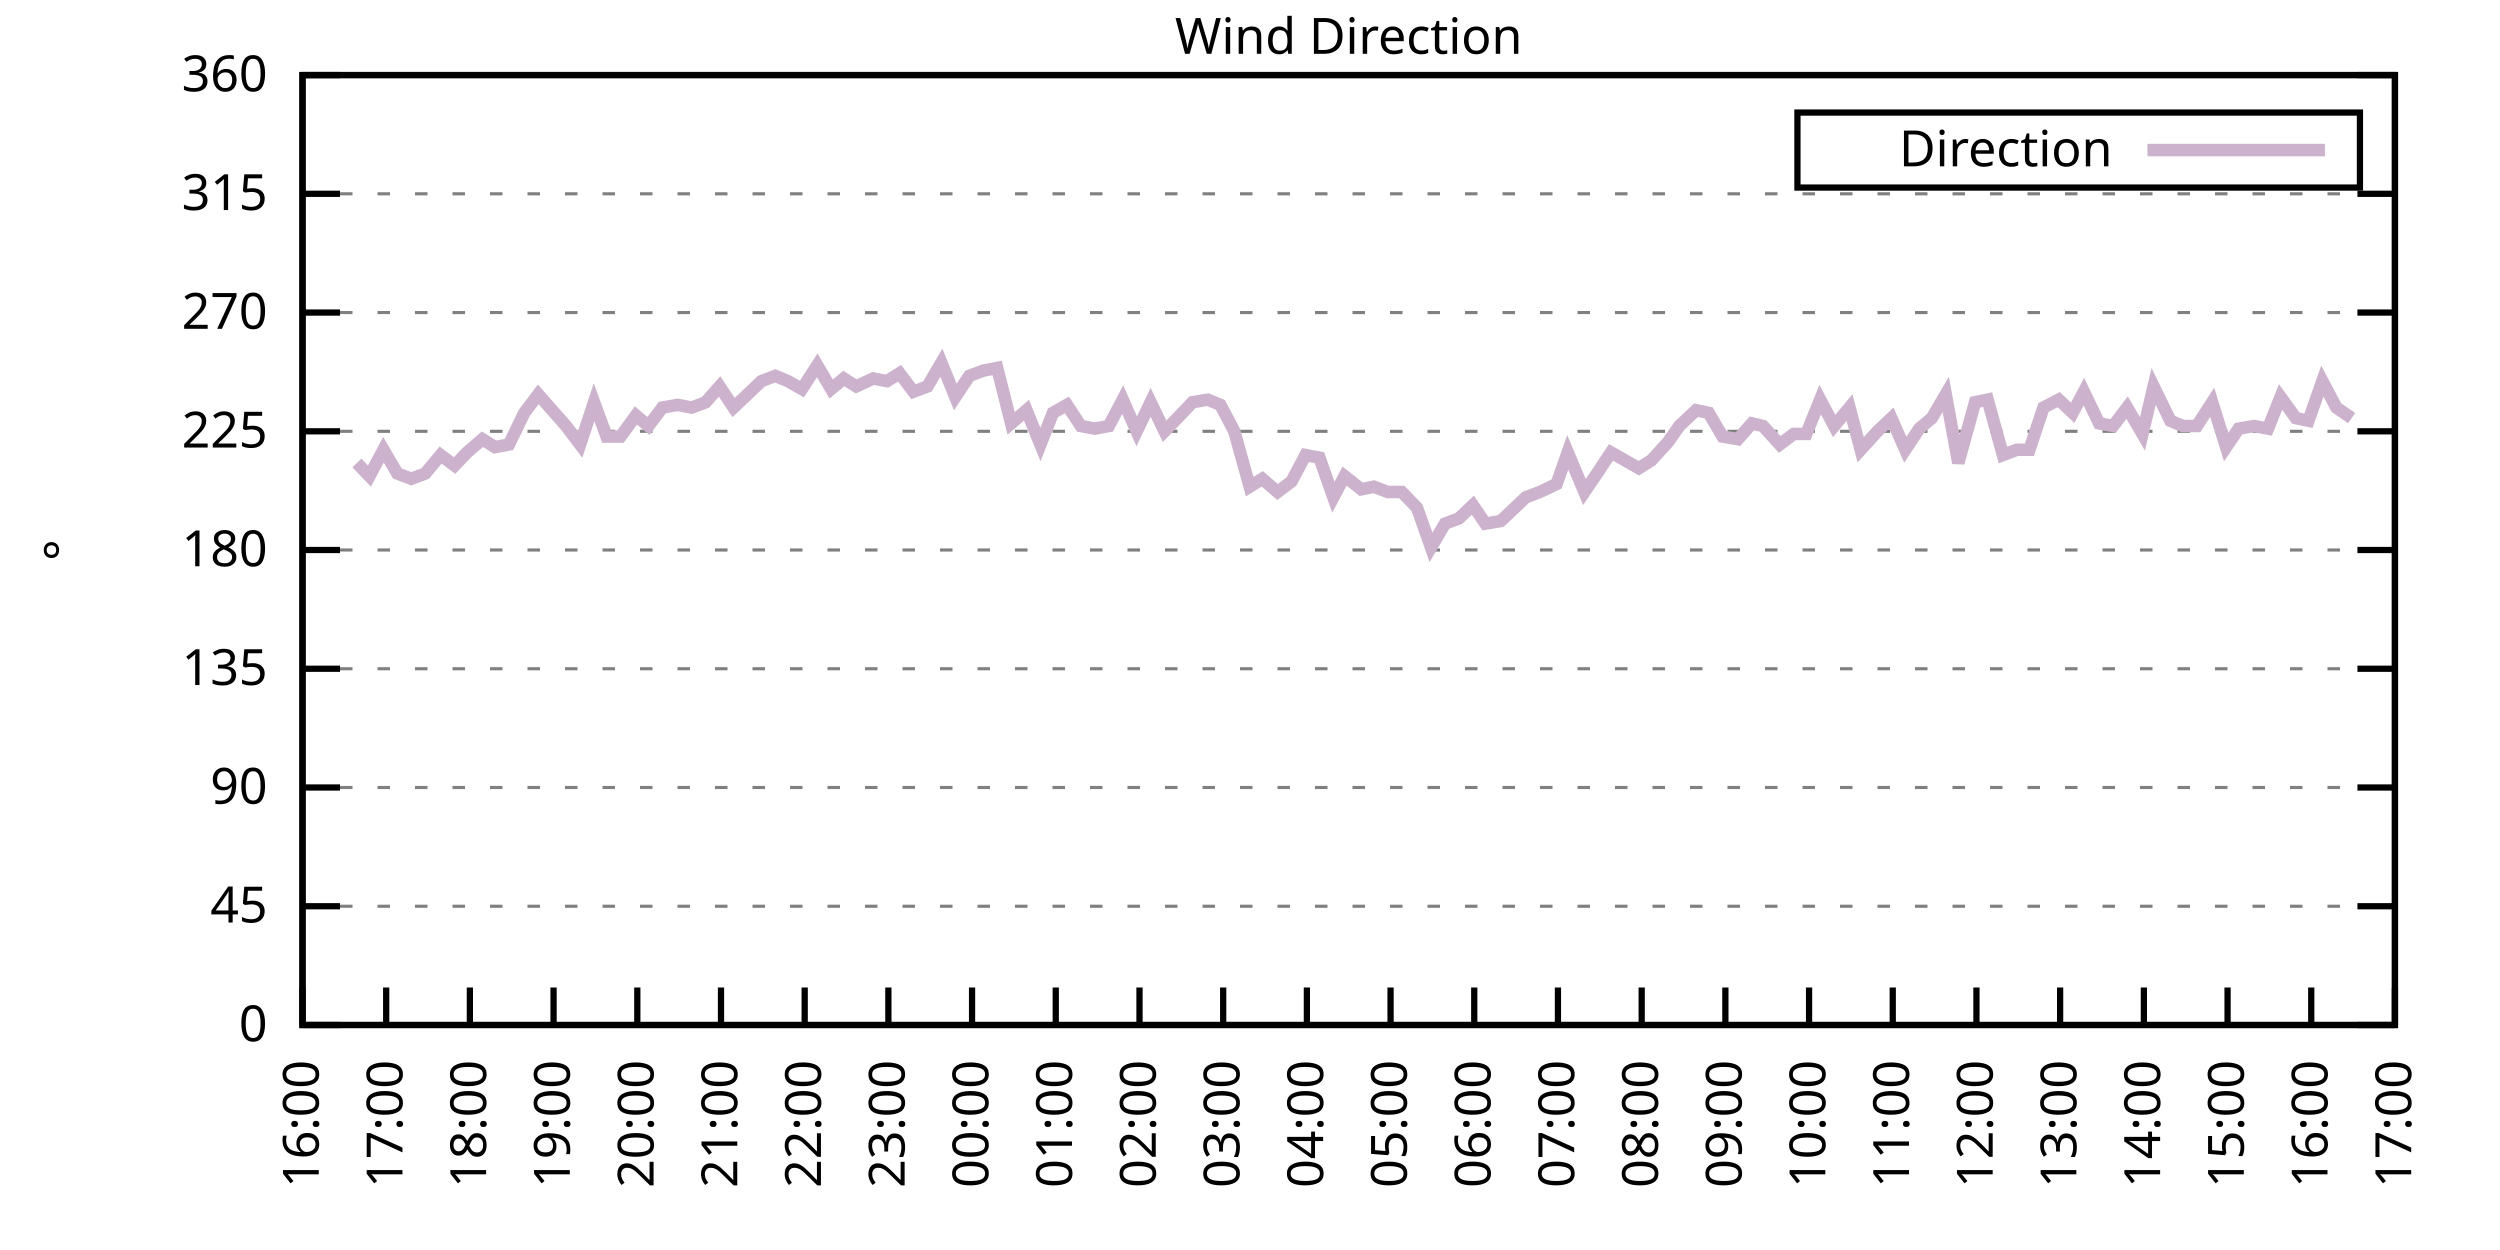
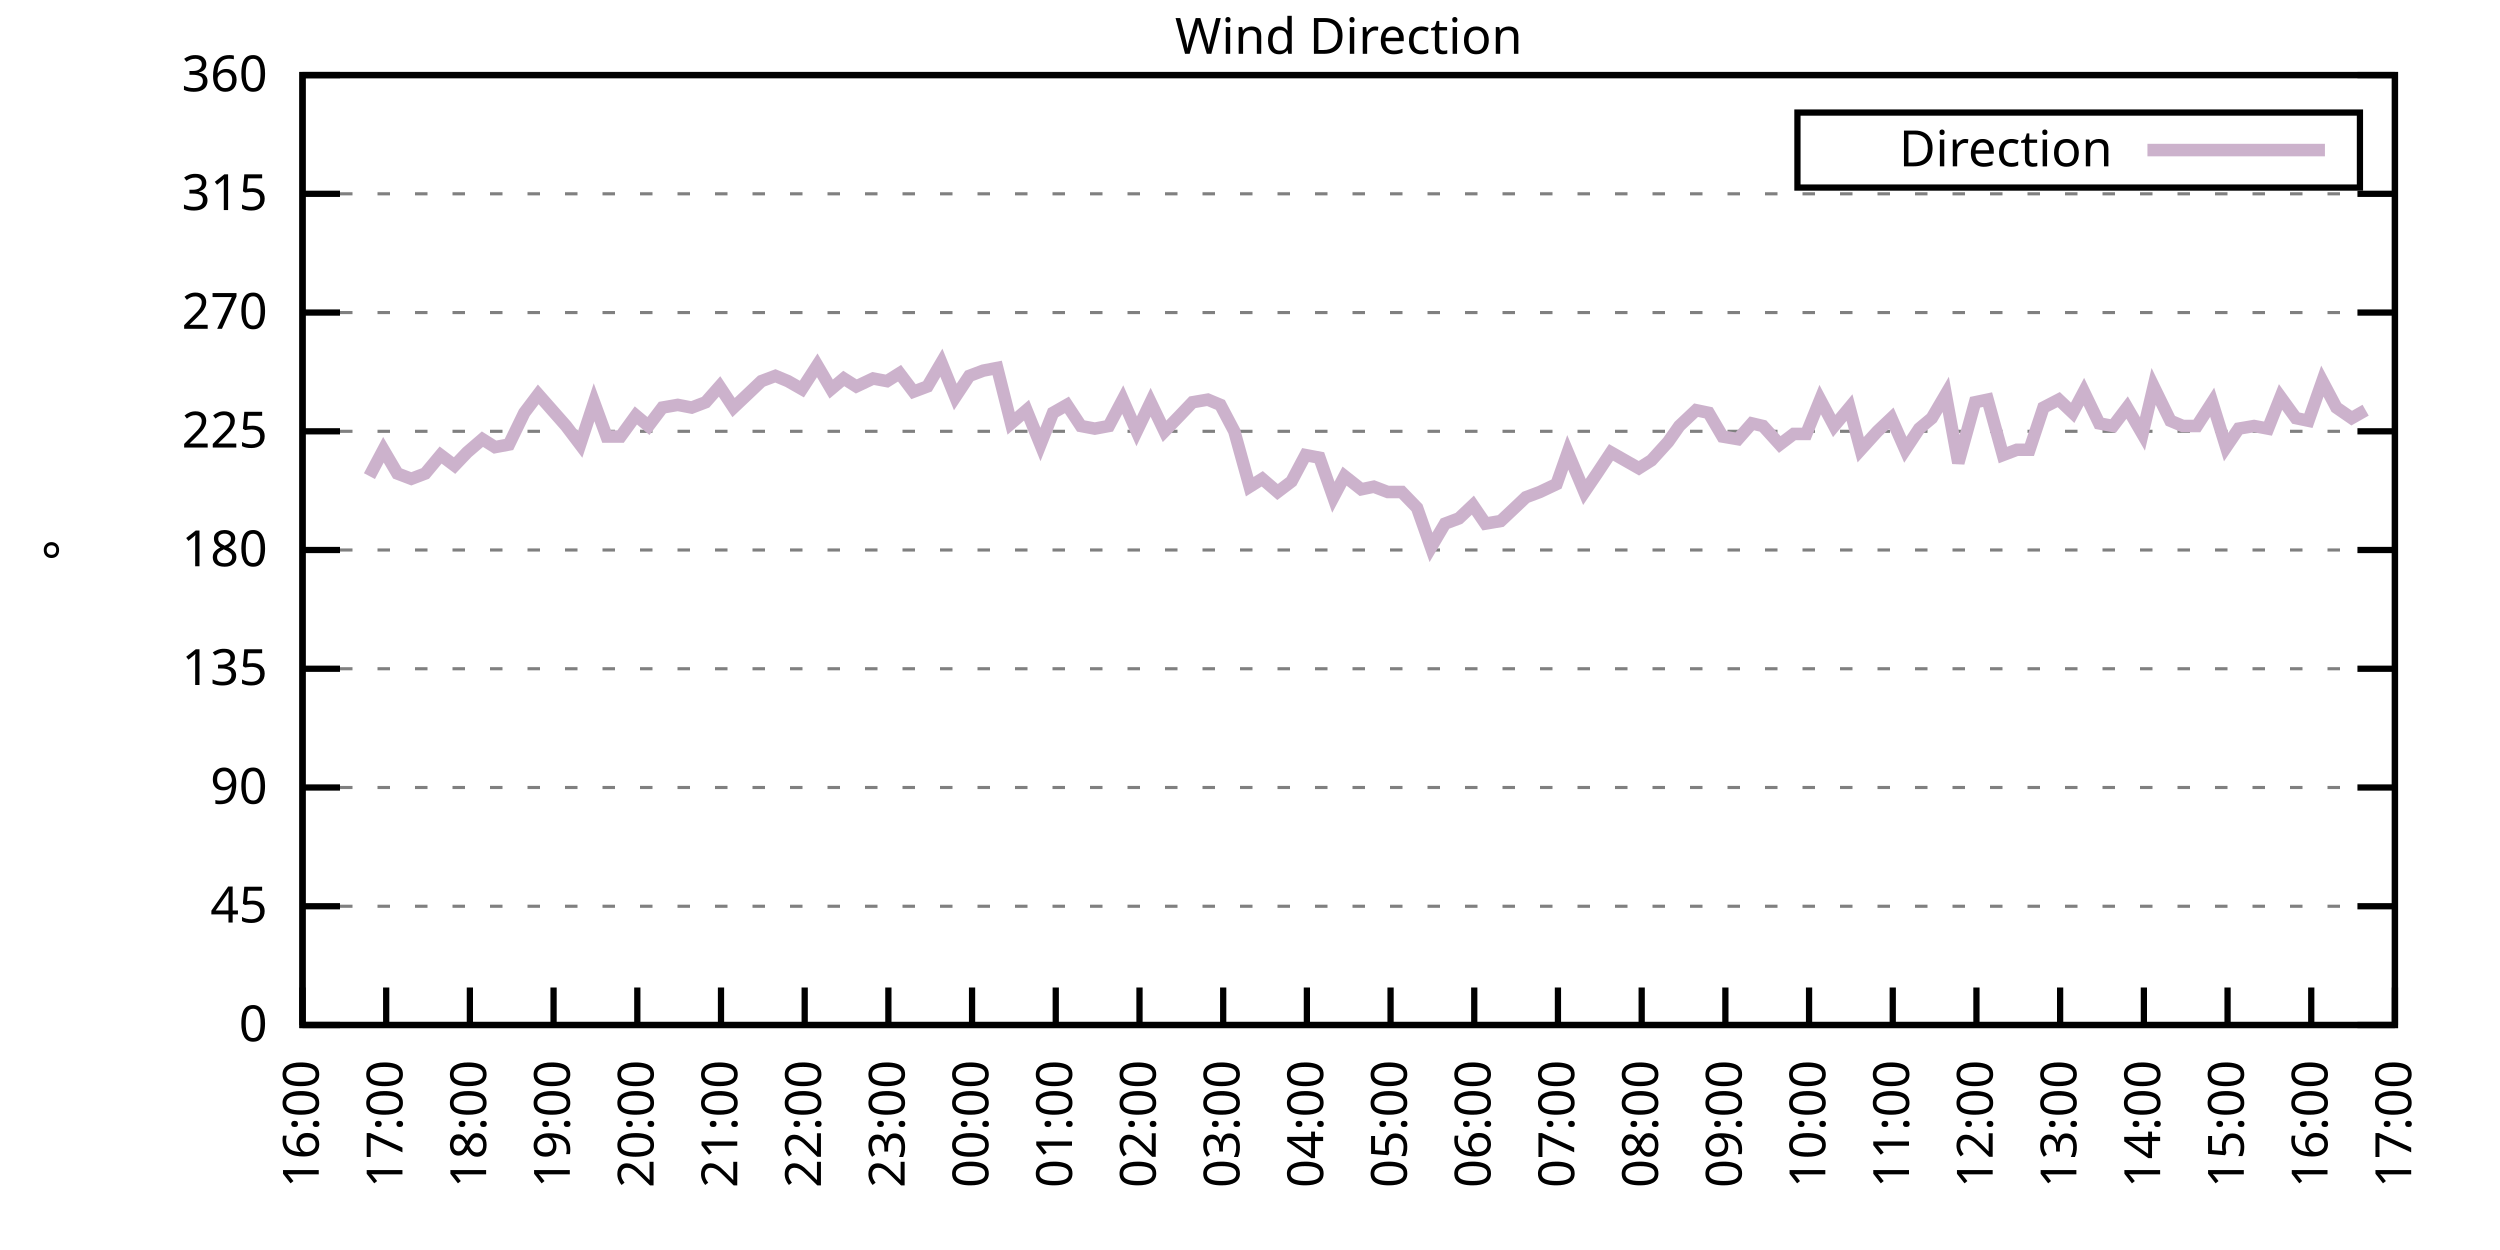
<svg xmlns="http://www.w3.org/2000/svg" xmlns:xlink="http://www.w3.org/1999/xlink" width="400" height="200" viewBox="0 0 400 200">
  <g id="gnuplot_canvas">
    <rect x="0" y="0" width="400" height="200" fill="none" />
    <defs>
      <circle id="gpDot" r="0.5" stroke-width="0.5" stroke="currentColor" />
      <path id="gpPt0" stroke-width="0.333" stroke="currentColor" d="M-1,0 h2 M0,-1 v2" />
      <path id="gpPt1" stroke-width="0.333" stroke="currentColor" d="M-1,-1 L1,1 M1,-1 L-1,1" />
      <path id="gpPt2" stroke-width="0.333" stroke="currentColor" d="M-1,0 L1,0 M0,-1 L0,1 M-1,-1 L1,1 M-1,1 L1,-1" />
      <rect id="gpPt3" stroke-width="0.333" stroke="currentColor" x="-1" y="-1" width="2" height="2" />
      <rect id="gpPt4" stroke-width="0.333" stroke="currentColor" fill="currentColor" x="-1" y="-1" width="2" height="2" />
      <circle id="gpPt5" stroke-width="0.333" stroke="currentColor" cx="0" cy="0" r="1" />
      <use xlink:href="#gpPt5" id="gpPt6" fill="currentColor" stroke="none" />
      <path id="gpPt7" stroke-width="0.333" stroke="currentColor" d="M0,-1.33 L-1.33,0.67 L1.33,0.67 z" />
      <use xlink:href="#gpPt7" id="gpPt8" fill="currentColor" stroke="none" />
      <use xlink:href="#gpPt7" id="gpPt9" stroke="currentColor" transform="rotate(180)" />
      <use xlink:href="#gpPt9" id="gpPt10" fill="currentColor" stroke="none" />
      <use xlink:href="#gpPt3" id="gpPt11" stroke="currentColor" transform="rotate(45)" />
      <use xlink:href="#gpPt11" id="gpPt12" fill="currentColor" stroke="none" />
      <path id="gpPt13" stroke-width="0.333" stroke="currentColor" d="M0,1.330 L1.265,0.411 L0.782,-1.067 L-0.782,-1.076 L-1.265,0.411 z" />
      <use xlink:href="#gpPt13" id="gpPt14" fill="currentColor" stroke="none" />
      <filter id="textbox" filterUnits="objectBoundingBox" x="0" y="0" height="1" width="1">
        <feFlood flood-color="white" flood-opacity="1" result="bgnd" />
        <feComposite in="SourceGraphic" in2="bgnd" operator="atop" />
      </filter>
      <filter id="greybox" filterUnits="objectBoundingBox" x="0" y="0" height="1" width="1">
        <feFlood flood-color="lightgrey" flood-opacity="1" result="grey" />
        <feComposite in="SourceGraphic" in2="grey" operator="atop" />
      </filter>
    </defs>
    <g fill="none" color="white" stroke="currentColor" stroke-width="1.00" stroke-linecap="butt" stroke-linejoin="miter">
</g>
    <g fill="none" color="black" stroke="currentColor" stroke-width="1.00" stroke-linecap="butt" stroke-linejoin="miter">
      <g stroke="none" shape-rendering="crispEdges">
        <polygon fill="rgb(255, 255, 255)" points="48.40,164.00 383.18,164.00 383.18,12.02 48.40,12.02 " />
      </g>
    </g>
    <g fill="none" color="black" stroke="currentColor" stroke-width="1.00" stroke-linecap="butt" stroke-linejoin="miter">
</g>
    <g fill="none" color="black" stroke="black" stroke-width="0.50" stroke-linecap="butt" stroke-linejoin="miter">
</g>
    <g fill="none" color="gray" stroke="currentColor" stroke-width="0.50" stroke-linecap="butt" stroke-linejoin="miter">
      <path stroke="gray" stroke-dasharray="2,4" class="gridline" d="M48.40,164.00 L383.19,164.00  " />
    </g>
    <g fill="none" color="gray" stroke="gray" stroke-width="1.00" stroke-linecap="butt" stroke-linejoin="miter">
</g>
    <g fill="none" color="black" stroke="currentColor" stroke-width="1.00" stroke-linecap="butt" stroke-linejoin="miter">
      <path stroke="black" d="M48.40,164.00 L54.40,164.00 M383.19,164.00 L377.19,164.00  " />
      <g transform="translate(42.80,166.60)" stroke="none" fill="black" font-family="Sans" font-size="8.00" text-anchor="end">
        <text>
          <tspan font-family="Sans"> 0</tspan>
        </text>
      </g>
    </g>
    <g fill="none" color="black" stroke="currentColor" stroke-width="1.00" stroke-linecap="butt" stroke-linejoin="miter">
</g>
    <g fill="none" color="black" stroke="black" stroke-width="0.50" stroke-linecap="butt" stroke-linejoin="miter">
</g>
    <g fill="none" color="gray" stroke="currentColor" stroke-width="0.50" stroke-linecap="butt" stroke-linejoin="miter">
      <path stroke="gray" stroke-dasharray="2,4" class="gridline" d="M48.40,145.00 L383.19,145.00  " />
    </g>
    <g fill="none" color="gray" stroke="gray" stroke-width="1.00" stroke-linecap="butt" stroke-linejoin="miter">
</g>
    <g fill="none" color="black" stroke="currentColor" stroke-width="1.00" stroke-linecap="butt" stroke-linejoin="miter">
      <path stroke="black" d="M48.40,145.00 L54.40,145.00 M383.19,145.00 L377.19,145.00  " />
      <g transform="translate(42.80,147.60)" stroke="none" fill="black" font-family="Sans" font-size="8.00" text-anchor="end">
        <text>
          <tspan font-family="Sans"> 45</tspan>
        </text>
      </g>
    </g>
    <g fill="none" color="black" stroke="currentColor" stroke-width="1.00" stroke-linecap="butt" stroke-linejoin="miter">
</g>
    <g fill="none" color="black" stroke="black" stroke-width="0.50" stroke-linecap="butt" stroke-linejoin="miter">
</g>
    <g fill="none" color="gray" stroke="currentColor" stroke-width="0.50" stroke-linecap="butt" stroke-linejoin="miter">
      <path stroke="gray" stroke-dasharray="2,4" class="gridline" d="M48.40,126.00 L383.19,126.00  " />
    </g>
    <g fill="none" color="gray" stroke="gray" stroke-width="1.00" stroke-linecap="butt" stroke-linejoin="miter">
</g>
    <g fill="none" color="black" stroke="currentColor" stroke-width="1.00" stroke-linecap="butt" stroke-linejoin="miter">
      <path stroke="black" d="M48.40,126.00 L54.40,126.00 M383.19,126.00 L377.19,126.00  " />
      <g transform="translate(42.80,128.60)" stroke="none" fill="black" font-family="Sans" font-size="8.00" text-anchor="end">
        <text>
          <tspan font-family="Sans"> 90</tspan>
        </text>
      </g>
    </g>
    <g fill="none" color="black" stroke="currentColor" stroke-width="1.00" stroke-linecap="butt" stroke-linejoin="miter">
</g>
    <g fill="none" color="black" stroke="black" stroke-width="0.50" stroke-linecap="butt" stroke-linejoin="miter">
</g>
    <g fill="none" color="gray" stroke="currentColor" stroke-width="0.50" stroke-linecap="butt" stroke-linejoin="miter">
      <path stroke="gray" stroke-dasharray="2,4" class="gridline" d="M48.40,107.00 L383.19,107.00  " />
    </g>
    <g fill="none" color="gray" stroke="gray" stroke-width="1.00" stroke-linecap="butt" stroke-linejoin="miter">
</g>
    <g fill="none" color="black" stroke="currentColor" stroke-width="1.00" stroke-linecap="butt" stroke-linejoin="miter">
      <path stroke="black" d="M48.40,107.00 L54.40,107.00 M383.19,107.00 L377.19,107.00  " />
      <g transform="translate(42.80,109.60)" stroke="none" fill="black" font-family="Sans" font-size="8.00" text-anchor="end">
        <text>
          <tspan font-family="Sans"> 135</tspan>
        </text>
      </g>
    </g>
    <g fill="none" color="black" stroke="currentColor" stroke-width="1.00" stroke-linecap="butt" stroke-linejoin="miter">
</g>
    <g fill="none" color="black" stroke="black" stroke-width="0.50" stroke-linecap="butt" stroke-linejoin="miter">
</g>
    <g fill="none" color="gray" stroke="currentColor" stroke-width="0.50" stroke-linecap="butt" stroke-linejoin="miter">
      <path stroke="gray" stroke-dasharray="2,4" class="gridline" d="M48.40,88.00 L383.19,88.00  " />
    </g>
    <g fill="none" color="gray" stroke="gray" stroke-width="1.00" stroke-linecap="butt" stroke-linejoin="miter">
</g>
    <g fill="none" color="black" stroke="currentColor" stroke-width="1.00" stroke-linecap="butt" stroke-linejoin="miter">
      <path stroke="black" d="M48.40,88.00 L54.40,88.00 M383.19,88.00 L377.19,88.00  " />
      <g transform="translate(42.80,90.60)" stroke="none" fill="black" font-family="Sans" font-size="8.00" text-anchor="end">
        <text>
          <tspan font-family="Sans"> 180</tspan>
        </text>
      </g>
    </g>
    <g fill="none" color="black" stroke="currentColor" stroke-width="1.00" stroke-linecap="butt" stroke-linejoin="miter">
</g>
    <g fill="none" color="black" stroke="black" stroke-width="0.50" stroke-linecap="butt" stroke-linejoin="miter">
</g>
    <g fill="none" color="gray" stroke="currentColor" stroke-width="0.50" stroke-linecap="butt" stroke-linejoin="miter">
      <path stroke="gray" stroke-dasharray="2,4" class="gridline" d="M48.40,69.01 L383.19,69.01  " />
    </g>
    <g fill="none" color="gray" stroke="gray" stroke-width="1.00" stroke-linecap="butt" stroke-linejoin="miter">
</g>
    <g fill="none" color="black" stroke="currentColor" stroke-width="1.00" stroke-linecap="butt" stroke-linejoin="miter">
      <path stroke="black" d="M48.40,69.01 L54.40,69.01 M383.19,69.01 L377.19,69.01  " />
      <g transform="translate(42.80,71.61)" stroke="none" fill="black" font-family="Sans" font-size="8.00" text-anchor="end">
        <text>
          <tspan font-family="Sans"> 225</tspan>
        </text>
      </g>
    </g>
    <g fill="none" color="black" stroke="currentColor" stroke-width="1.00" stroke-linecap="butt" stroke-linejoin="miter">
</g>
    <g fill="none" color="black" stroke="black" stroke-width="0.50" stroke-linecap="butt" stroke-linejoin="miter">
</g>
    <g fill="none" color="gray" stroke="currentColor" stroke-width="0.50" stroke-linecap="butt" stroke-linejoin="miter">
      <path stroke="gray" stroke-dasharray="2,4" class="gridline" d="M48.40,50.01 L383.19,50.01  " />
    </g>
    <g fill="none" color="gray" stroke="gray" stroke-width="1.00" stroke-linecap="butt" stroke-linejoin="miter">
</g>
    <g fill="none" color="black" stroke="currentColor" stroke-width="1.00" stroke-linecap="butt" stroke-linejoin="miter">
      <path stroke="black" d="M48.40,50.01 L54.40,50.01 M383.19,50.01 L377.19,50.01  " />
      <g transform="translate(42.80,52.61)" stroke="none" fill="black" font-family="Sans" font-size="8.00" text-anchor="end">
        <text>
          <tspan font-family="Sans"> 270</tspan>
        </text>
      </g>
    </g>
    <g fill="none" color="black" stroke="currentColor" stroke-width="1.00" stroke-linecap="butt" stroke-linejoin="miter">
</g>
    <g fill="none" color="black" stroke="black" stroke-width="0.50" stroke-linecap="butt" stroke-linejoin="miter">
</g>
    <g fill="none" color="gray" stroke="currentColor" stroke-width="0.50" stroke-linecap="butt" stroke-linejoin="miter">
      <path stroke="gray" stroke-dasharray="2,4" class="gridline" d="M48.40,31.01 L383.19,31.01  " />
    </g>
    <g fill="none" color="gray" stroke="gray" stroke-width="1.00" stroke-linecap="butt" stroke-linejoin="miter">
</g>
    <g fill="none" color="black" stroke="currentColor" stroke-width="1.00" stroke-linecap="butt" stroke-linejoin="miter">
      <path stroke="black" d="M48.40,31.01 L54.40,31.01 M383.19,31.01 L377.19,31.01  " />
      <g transform="translate(42.80,33.61)" stroke="none" fill="black" font-family="Sans" font-size="8.00" text-anchor="end">
        <text>
          <tspan font-family="Sans"> 315</tspan>
        </text>
      </g>
    </g>
    <g fill="none" color="black" stroke="currentColor" stroke-width="1.00" stroke-linecap="butt" stroke-linejoin="miter">
</g>
    <g fill="none" color="black" stroke="black" stroke-width="0.50" stroke-linecap="butt" stroke-linejoin="miter">
</g>
    <g fill="none" color="gray" stroke="currentColor" stroke-width="0.50" stroke-linecap="butt" stroke-linejoin="miter">
      <path stroke="gray" stroke-dasharray="2,4" class="gridline" d="M48.40,12.01 L383.19,12.01  " />
    </g>
    <g fill="none" color="gray" stroke="gray" stroke-width="1.00" stroke-linecap="butt" stroke-linejoin="miter">
</g>
    <g fill="none" color="black" stroke="currentColor" stroke-width="1.00" stroke-linecap="butt" stroke-linejoin="miter">
      <path stroke="black" d="M48.40,12.01 L54.40,12.01 M383.19,12.01 L377.19,12.01  " />
      <g transform="translate(42.80,14.61)" stroke="none" fill="black" font-family="Sans" font-size="8.00" text-anchor="end">
        <text>
          <tspan font-family="Sans"> 360</tspan>
        </text>
      </g>
    </g>
    <g fill="none" color="black" stroke="currentColor" stroke-width="1.00" stroke-linecap="butt" stroke-linejoin="miter">
      <path stroke="black" d="M48.40,164.00 L48.40,158.00  " />
      <g transform="translate(51.00,169.60) rotate(270.00)" stroke="none" fill="black" font-family="Sans" font-size="8.00" text-anchor="end">
        <text>
          <tspan font-family="Sans">16:00</tspan>
        </text>
      </g>
    </g>
    <g fill="none" color="black" stroke="currentColor" stroke-width="1.00" stroke-linecap="butt" stroke-linejoin="miter">
      <path stroke="black" d="M61.79,164.00 L61.79,158.00  " />
      <g transform="translate(64.39,169.60) rotate(270.00)" stroke="none" fill="black" font-family="Sans" font-size="8.00" text-anchor="end">
        <text>
          <tspan font-family="Sans">17:00</tspan>
        </text>
      </g>
    </g>
    <g fill="none" color="black" stroke="currentColor" stroke-width="1.00" stroke-linecap="butt" stroke-linejoin="miter">
      <path stroke="black" d="M75.18,164.00 L75.18,158.00  " />
      <g transform="translate(77.78,169.60) rotate(270.00)" stroke="none" fill="black" font-family="Sans" font-size="8.00" text-anchor="end">
        <text>
          <tspan font-family="Sans">18:00</tspan>
        </text>
      </g>
    </g>
    <g fill="none" color="black" stroke="currentColor" stroke-width="1.00" stroke-linecap="butt" stroke-linejoin="miter">
      <path stroke="black" d="M88.57,164.00 L88.57,158.00  " />
      <g transform="translate(91.17,169.60) rotate(270.00)" stroke="none" fill="black" font-family="Sans" font-size="8.00" text-anchor="end">
        <text>
          <tspan font-family="Sans">19:00</tspan>
        </text>
      </g>
    </g>
    <g fill="none" color="black" stroke="currentColor" stroke-width="1.00" stroke-linecap="butt" stroke-linejoin="miter">
      <path stroke="black" d="M101.97,164.00 L101.97,158.00  " />
      <g transform="translate(104.57,169.60) rotate(270.00)" stroke="none" fill="black" font-family="Sans" font-size="8.00" text-anchor="end">
        <text>
          <tspan font-family="Sans">20:00</tspan>
        </text>
      </g>
    </g>
    <g fill="none" color="black" stroke="currentColor" stroke-width="1.00" stroke-linecap="butt" stroke-linejoin="miter">
      <path stroke="black" d="M115.36,164.00 L115.36,158.00  " />
      <g transform="translate(117.96,169.60) rotate(270.00)" stroke="none" fill="black" font-family="Sans" font-size="8.00" text-anchor="end">
        <text>
          <tspan font-family="Sans">21:00</tspan>
        </text>
      </g>
    </g>
    <g fill="none" color="black" stroke="currentColor" stroke-width="1.00" stroke-linecap="butt" stroke-linejoin="miter">
      <path stroke="black" d="M128.75,164.00 L128.75,158.00  " />
      <g transform="translate(131.35,169.60) rotate(270.00)" stroke="none" fill="black" font-family="Sans" font-size="8.00" text-anchor="end">
        <text>
          <tspan font-family="Sans">22:00</tspan>
        </text>
      </g>
    </g>
    <g fill="none" color="black" stroke="currentColor" stroke-width="1.00" stroke-linecap="butt" stroke-linejoin="miter">
      <path stroke="black" d="M142.14,164.00 L142.14,158.00  " />
      <g transform="translate(144.74,169.60) rotate(270.00)" stroke="none" fill="black" font-family="Sans" font-size="8.00" text-anchor="end">
        <text>
          <tspan font-family="Sans">23:00</tspan>
        </text>
      </g>
    </g>
    <g fill="none" color="black" stroke="currentColor" stroke-width="1.00" stroke-linecap="butt" stroke-linejoin="miter">
      <path stroke="black" d="M155.53,164.00 L155.53,158.00  " />
      <g transform="translate(158.13,169.60) rotate(270.00)" stroke="none" fill="black" font-family="Sans" font-size="8.00" text-anchor="end">
        <text>
          <tspan font-family="Sans">00:00</tspan>
        </text>
      </g>
    </g>
    <g fill="none" color="black" stroke="currentColor" stroke-width="1.00" stroke-linecap="butt" stroke-linejoin="miter">
      <path stroke="black" d="M168.92,164.00 L168.92,158.00  " />
      <g transform="translate(171.52,169.60) rotate(270.00)" stroke="none" fill="black" font-family="Sans" font-size="8.00" text-anchor="end">
        <text>
          <tspan font-family="Sans">01:00</tspan>
        </text>
      </g>
    </g>
    <g fill="none" color="black" stroke="currentColor" stroke-width="1.00" stroke-linecap="butt" stroke-linejoin="miter">
      <path stroke="black" d="M182.32,164.00 L182.32,158.00  " />
      <g transform="translate(184.92,169.60) rotate(270.00)" stroke="none" fill="black" font-family="Sans" font-size="8.00" text-anchor="end">
        <text>
          <tspan font-family="Sans">02:00</tspan>
        </text>
      </g>
    </g>
    <g fill="none" color="black" stroke="currentColor" stroke-width="1.00" stroke-linecap="butt" stroke-linejoin="miter">
      <path stroke="black" d="M195.71,164.00 L195.71,158.00  " />
      <g transform="translate(198.31,169.60) rotate(270.00)" stroke="none" fill="black" font-family="Sans" font-size="8.00" text-anchor="end">
        <text>
          <tspan font-family="Sans">03:00</tspan>
        </text>
      </g>
    </g>
    <g fill="none" color="black" stroke="currentColor" stroke-width="1.00" stroke-linecap="butt" stroke-linejoin="miter">
      <path stroke="black" d="M209.10,164.00 L209.10,158.00  " />
      <g transform="translate(211.70,169.60) rotate(270.00)" stroke="none" fill="black" font-family="Sans" font-size="8.00" text-anchor="end">
        <text>
          <tspan font-family="Sans">04:00</tspan>
        </text>
      </g>
    </g>
    <g fill="none" color="black" stroke="currentColor" stroke-width="1.00" stroke-linecap="butt" stroke-linejoin="miter">
      <path stroke="black" d="M222.49,164.00 L222.49,158.00  " />
      <g transform="translate(225.09,169.60) rotate(270.00)" stroke="none" fill="black" font-family="Sans" font-size="8.00" text-anchor="end">
        <text>
          <tspan font-family="Sans">05:00</tspan>
        </text>
      </g>
    </g>
    <g fill="none" color="black" stroke="currentColor" stroke-width="1.00" stroke-linecap="butt" stroke-linejoin="miter">
      <path stroke="black" d="M235.88,164.00 L235.88,158.00  " />
      <g transform="translate(238.48,169.60) rotate(270.00)" stroke="none" fill="black" font-family="Sans" font-size="8.00" text-anchor="end">
        <text>
          <tspan font-family="Sans">06:00</tspan>
        </text>
      </g>
    </g>
    <g fill="none" color="black" stroke="currentColor" stroke-width="1.00" stroke-linecap="butt" stroke-linejoin="miter">
      <path stroke="black" d="M249.27,164.00 L249.27,158.00  " />
      <g transform="translate(251.87,169.60) rotate(270.00)" stroke="none" fill="black" font-family="Sans" font-size="8.00" text-anchor="end">
        <text>
          <tspan font-family="Sans">07:00</tspan>
        </text>
      </g>
    </g>
    <g fill="none" color="black" stroke="currentColor" stroke-width="1.00" stroke-linecap="butt" stroke-linejoin="miter">
      <path stroke="black" d="M262.67,164.00 L262.67,158.00  " />
      <g transform="translate(265.27,169.60) rotate(270.00)" stroke="none" fill="black" font-family="Sans" font-size="8.00" text-anchor="end">
        <text>
          <tspan font-family="Sans">08:00</tspan>
        </text>
      </g>
    </g>
    <g fill="none" color="black" stroke="currentColor" stroke-width="1.00" stroke-linecap="butt" stroke-linejoin="miter">
      <path stroke="black" d="M276.06,164.00 L276.06,158.00  " />
      <g transform="translate(278.66,169.60) rotate(270.00)" stroke="none" fill="black" font-family="Sans" font-size="8.00" text-anchor="end">
        <text>
          <tspan font-family="Sans">09:00</tspan>
        </text>
      </g>
    </g>
    <g fill="none" color="black" stroke="currentColor" stroke-width="1.00" stroke-linecap="butt" stroke-linejoin="miter">
      <path stroke="black" d="M289.45,164.00 L289.45,158.00  " />
      <g transform="translate(292.05,169.60) rotate(270.00)" stroke="none" fill="black" font-family="Sans" font-size="8.00" text-anchor="end">
        <text>
          <tspan font-family="Sans">10:00</tspan>
        </text>
      </g>
    </g>
    <g fill="none" color="black" stroke="currentColor" stroke-width="1.00" stroke-linecap="butt" stroke-linejoin="miter">
      <path stroke="black" d="M302.84,164.00 L302.84,158.00  " />
      <g transform="translate(305.44,169.60) rotate(270.00)" stroke="none" fill="black" font-family="Sans" font-size="8.00" text-anchor="end">
        <text>
          <tspan font-family="Sans">11:00</tspan>
        </text>
      </g>
    </g>
    <g fill="none" color="black" stroke="currentColor" stroke-width="1.00" stroke-linecap="butt" stroke-linejoin="miter">
      <path stroke="black" d="M316.23,164.00 L316.23,158.00  " />
      <g transform="translate(318.83,169.60) rotate(270.00)" stroke="none" fill="black" font-family="Sans" font-size="8.00" text-anchor="end">
        <text>
          <tspan font-family="Sans">12:00</tspan>
        </text>
      </g>
    </g>
    <g fill="none" color="black" stroke="currentColor" stroke-width="1.00" stroke-linecap="butt" stroke-linejoin="miter">
      <path stroke="black" d="M329.62,164.00 L329.62,158.00  " />
      <g transform="translate(332.22,169.60) rotate(270.00)" stroke="none" fill="black" font-family="Sans" font-size="8.00" text-anchor="end">
        <text>
          <tspan font-family="Sans">13:00</tspan>
        </text>
      </g>
    </g>
    <g fill="none" color="black" stroke="currentColor" stroke-width="1.00" stroke-linecap="butt" stroke-linejoin="miter">
      <path stroke="black" d="M343.02,164.00 L343.02,158.00  " />
      <g transform="translate(345.62,169.60) rotate(270.00)" stroke="none" fill="black" font-family="Sans" font-size="8.00" text-anchor="end">
        <text>
          <tspan font-family="Sans">14:00</tspan>
        </text>
      </g>
    </g>
    <g fill="none" color="black" stroke="currentColor" stroke-width="1.00" stroke-linecap="butt" stroke-linejoin="miter">
      <path stroke="black" d="M356.41,164.00 L356.41,158.00  " />
      <g transform="translate(359.01,169.60) rotate(270.00)" stroke="none" fill="black" font-family="Sans" font-size="8.00" text-anchor="end">
        <text>
          <tspan font-family="Sans">15:00</tspan>
        </text>
      </g>
    </g>
    <g fill="none" color="black" stroke="currentColor" stroke-width="1.00" stroke-linecap="butt" stroke-linejoin="miter">
      <path stroke="black" d="M369.80,164.00 L369.80,158.00  " />
      <g transform="translate(372.40,169.60) rotate(270.00)" stroke="none" fill="black" font-family="Sans" font-size="8.00" text-anchor="end">
        <text>
          <tspan font-family="Sans">16:00</tspan>
        </text>
      </g>
    </g>
    <g fill="none" color="black" stroke="currentColor" stroke-width="1.00" stroke-linecap="butt" stroke-linejoin="miter">
      <path stroke="black" d="M383.19,164.00 L383.19,158.00  " />
      <g transform="translate(385.79,169.60) rotate(270.00)" stroke="none" fill="black" font-family="Sans" font-size="8.00" text-anchor="end">
        <text>
          <tspan font-family="Sans">17:00</tspan>
        </text>
      </g>
    </g>
    <g fill="none" color="black" stroke="currentColor" stroke-width="1.00" stroke-linecap="butt" stroke-linejoin="miter">
</g>
    <g fill="none" color="black" stroke="currentColor" stroke-width="1.00" stroke-linecap="butt" stroke-linejoin="miter">
      <path stroke="black" d="M48.40,12.01 L48.40,164.00 L383.19,164.00 L383.19,12.01 L48.40,12.01 Z  " />
    </g>
    <g fill="none" color="black" stroke="currentColor" stroke-width="1.00" stroke-linecap="butt" stroke-linejoin="miter">
</g>
    <g fill="none" color="black" stroke="currentColor" stroke-width="1.00" stroke-linecap="butt" stroke-linejoin="miter">
      <path stroke="black" d="M287.59,30.01 L287.59,18.01 L377.59,18.01 L377.59,30.01 L287.59,30.01 Z  " />
    </g>
    <g id="Wind_direction_plot_1">
      <g fill="none" color="white" stroke="black" stroke-width="2.00" stroke-linecap="butt" stroke-linejoin="miter">
</g>
      <g fill="none" color="black" stroke="currentColor" stroke-width="2.00" stroke-linecap="butt" stroke-linejoin="miter">
        <g transform="translate(337.99,26.61)" stroke="none" fill="black" font-family="Sans" font-size="8.00" text-anchor="end">
          <text>
            <tspan font-family="Sans">Direction</tspan>
          </text>
        </g>
      </g>
      <g fill="none" color="black" stroke="currentColor" stroke-width="2.00" stroke-linecap="butt" stroke-linejoin="miter">
-         <path stroke="rgb(204, 178, 204)" d="M343.59,24.01 L371.99,24.01 M57.10,74.07 L59.11,76.18 L61.35,71.96 L63.58,75.76 L65.81,76.61 L68.04,75.76   L70.50,72.81 L72.73,74.49 L74.74,72.38 L77.19,70.27 L79.20,71.54 L81.43,71.12 L83.89,66.05 L86.12,63.10   L88.35,65.63 L90.58,68.16 L92.82,71.12 L95.05,64.36 L97.06,69.85 L99.29,69.85 L101.74,66.47 L103.75,68.16   L105.98,65.21 L108.44,64.78 L110.67,65.21 L112.90,64.36 L115.13,61.83 L117.37,65.21 L119.60,63.10 L121.83,60.98   L124.06,60.14 L126.07,60.98 L128.30,62.25 L130.76,58.45 L132.99,62.25 L135.00,60.56 L137.01,61.83 L139.69,60.56   L141.92,60.98 L143.93,59.72 L146.16,62.67 L148.39,61.83 L150.62,58.03 L152.85,63.52 L155.09,60.14 L157.32,59.30   L159.55,58.87 L161.78,67.74 L164.24,65.63 L166.47,71.12 L168.48,66.05 L170.71,64.78 L172.94,68.16 L175.17,68.58   L177.41,68.16 L179.64,63.94 L181.87,69.01 L184.10,64.36 L186.33,69.01 L188.79,66.47 L190.80,64.36 L193.25,63.94   L195.26,64.78 L197.49,69.01 L199.95,77.87 L201.96,76.61 L204.41,78.72 L206.64,77.03 L208.88,72.81 L211.11,73.23   L213.34,79.56 L215.13,76.18 L217.80,78.29 L219.81,77.87 L222.04,78.72 L224.28,78.72 L226.73,81.25 L228.96,87.58   L231.20,83.78 L233.43,82.94 L235.66,80.83 L237.67,83.78 L240.12,83.36 L242.36,81.25 L244.14,79.56 L246.37,78.72   L249.05,77.45 L250.84,72.38 L253.51,78.72 L255.52,75.76 L257.76,72.38 L262.22,74.92 L264.23,73.65 L266.91,70.70   L268.69,68.16 L271.37,65.63 L273.38,66.05 L275.61,69.85 L278.07,70.27 L280.30,67.74 L282.08,68.16 L284.76,71.12   L286.99,69.43 L289.00,69.43 L291.23,63.94 L293.47,68.16 L295.92,65.21 L297.71,71.96 L300.39,69.01 L302.62,66.90   L304.85,71.96 L307.08,68.58 L309.09,66.90 L311.32,63.10 L313.33,74.07 L316.01,64.36 L318.02,63.94 L320.47,72.81   L322.70,71.96 L324.71,71.96 L326.95,65.21 L329.40,63.94 L331.63,66.05 L333.42,62.67 L335.87,67.74 L338.10,68.16   L340.34,65.21 L342.79,69.43 L344.58,61.83 L347.26,67.32 L349.26,68.16 L351.50,68.16 L353.95,64.36 L356.18,71.54   L358.19,68.58 L360.65,68.16 L362.88,68.58 L364.89,63.52 L367.34,66.90 L369.35,67.32 L371.58,60.98 L373.82,65.21   L376.27,66.90  " />
+         <path stroke="rgb(204, 178, 204)" d="M343.59,24.01 L371.99,24.01 M59.11,76.18 L61.35,71.96 L63.58,75.76 L65.81,76.61 L68.04,75.76 L70.50,72.81   L72.73,74.49 L74.74,72.38 L77.19,70.27 L79.20,71.54 L81.43,71.12 L83.89,66.05 L86.12,63.10 L88.35,65.63   L90.58,68.16 L92.82,71.12 L95.05,64.36 L97.06,69.85 L99.29,69.85 L101.74,66.47 L103.75,68.16 L105.98,65.21   L108.44,64.78 L110.67,65.21 L112.90,64.36 L115.13,61.83 L117.37,65.21 L119.60,63.10 L121.83,60.98 L124.06,60.14   L126.07,60.98 L128.30,62.25 L130.76,58.45 L132.99,62.25 L135.00,60.56 L137.01,61.83 L139.69,60.56 L141.92,60.98   L143.93,59.72 L146.16,62.67 L148.39,61.83 L150.62,58.03 L152.85,63.52 L155.09,60.14 L157.32,59.30 L159.55,58.87   L161.78,67.74 L164.24,65.63 L166.47,71.12 L168.48,66.05 L170.71,64.78 L172.94,68.16 L175.17,68.58 L177.41,68.16   L179.64,63.94 L181.87,69.01 L184.10,64.36 L186.33,69.01 L188.79,66.47 L190.80,64.36 L193.25,63.94 L195.26,64.78   L197.49,69.01 L199.95,77.87 L201.96,76.61 L204.41,78.72 L206.64,77.03 L208.88,72.81 L211.11,73.23 L213.34,79.56   L215.13,76.18 L217.80,78.29 L219.81,77.87 L222.04,78.72 L224.28,78.72 L226.73,81.25 L228.96,87.58 L231.20,83.78   L233.43,82.94 L235.66,80.83 L237.67,83.78 L240.12,83.36 L242.36,81.25 L244.14,79.56 L246.37,78.72 L249.05,77.45   L250.84,72.38 L253.51,78.72 L255.52,75.76 L257.76,72.38 L262.22,74.92 L264.23,73.65 L266.91,70.70 L268.69,68.16   L271.37,65.63 L273.38,66.05 L275.61,69.85 L278.07,70.27 L280.30,67.74 L282.08,68.16 L284.76,71.12 L286.99,69.43   L289.00,69.43 L291.23,63.94 L293.47,68.16 L295.92,65.21 L297.71,71.96 L300.39,69.01 L302.62,66.90 L304.85,71.96   L307.08,68.58 L309.09,66.90 L311.32,63.10 L313.33,74.07 L316.01,64.36 L318.02,63.94 L320.47,72.81 L322.70,71.96   L324.71,71.96 L326.95,65.21 L329.40,63.94 L331.63,66.05 L333.42,62.67 L335.87,67.74 L338.10,68.16 L340.34,65.21   L342.79,69.43 L344.58,61.83 L347.26,67.32 L349.26,68.16 L351.50,68.16 L353.95,64.36 L356.18,71.54 L358.19,68.58   L360.65,68.16 L362.88,68.58 L364.89,63.52 L367.34,66.90 L369.35,67.32 L371.58,60.98 L373.82,65.21 L376.27,66.90   L378.50,65.63  " />
      </g>
    </g>
    <g fill="none" color="black" stroke="currentColor" stroke-width="2.00" stroke-linecap="butt" stroke-linejoin="miter">
</g>
    <g fill="none" color="black" stroke="black" stroke-width="1.00" stroke-linecap="butt" stroke-linejoin="miter">
</g>
    <g fill="none" color="black" stroke="currentColor" stroke-width="1.00" stroke-linecap="butt" stroke-linejoin="miter">
      <path stroke="black" d="M48.40,12.01 L48.40,164.00 L383.19,164.00 L383.19,12.01 L48.40,12.01 Z  " />
      <g transform="translate(12.80,88.01) rotate(270.00)" stroke="none" fill="black" font-family="Sans" font-size="8.00" text-anchor="middle">
        <text>
          <tspan font-family="Sans">°</tspan>
        </text>
      </g>
    </g>
    <g fill="none" color="black" stroke="currentColor" stroke-width="1.00" stroke-linecap="butt" stroke-linejoin="miter">
</g>
    <g fill="none" color="black" stroke="currentColor" stroke-width="1.00" stroke-linecap="butt" stroke-linejoin="miter">
      <g transform="translate(215.79,8.61)" stroke="none" fill="black" font-family="Sans" font-size="8.00" text-anchor="middle">
        <text>
          <tspan font-family="Sans">Wind Direction</tspan>
        </text>
      </g>
    </g>
    <g fill="none" color="black" stroke="currentColor" stroke-width="1.00" stroke-linecap="butt" stroke-linejoin="miter">
</g>
  </g>
</svg>
